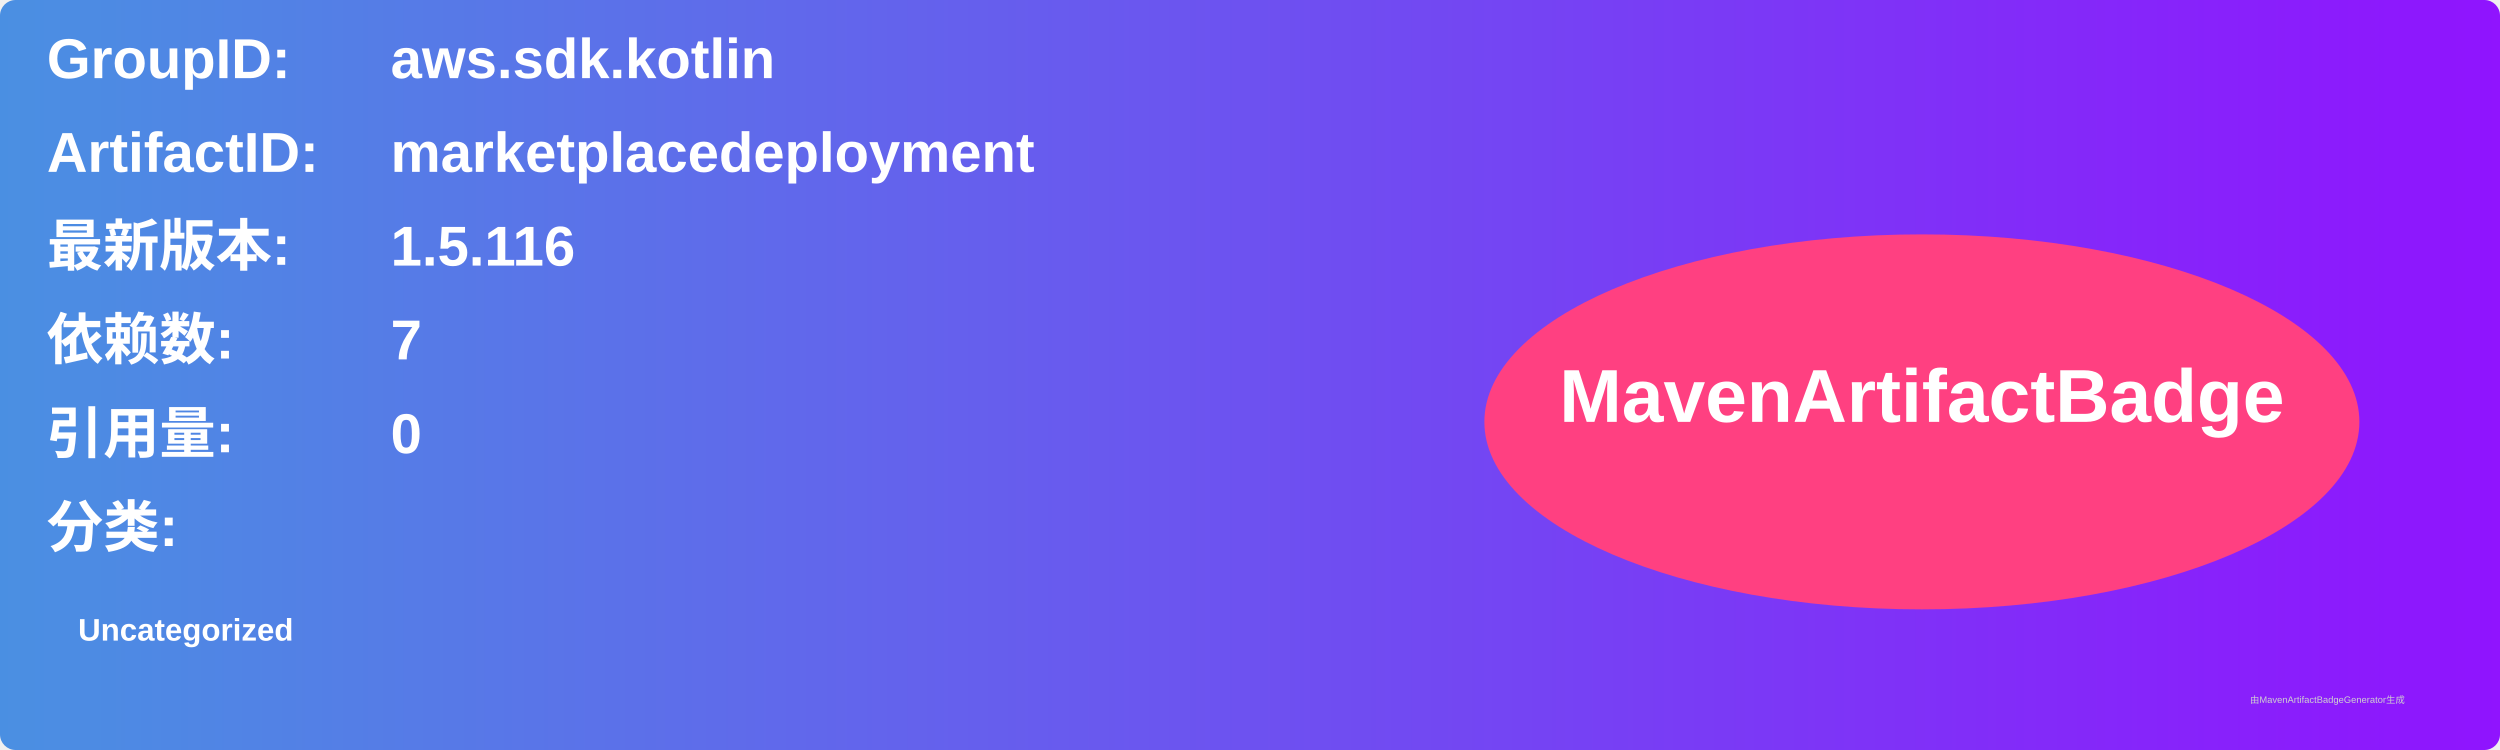
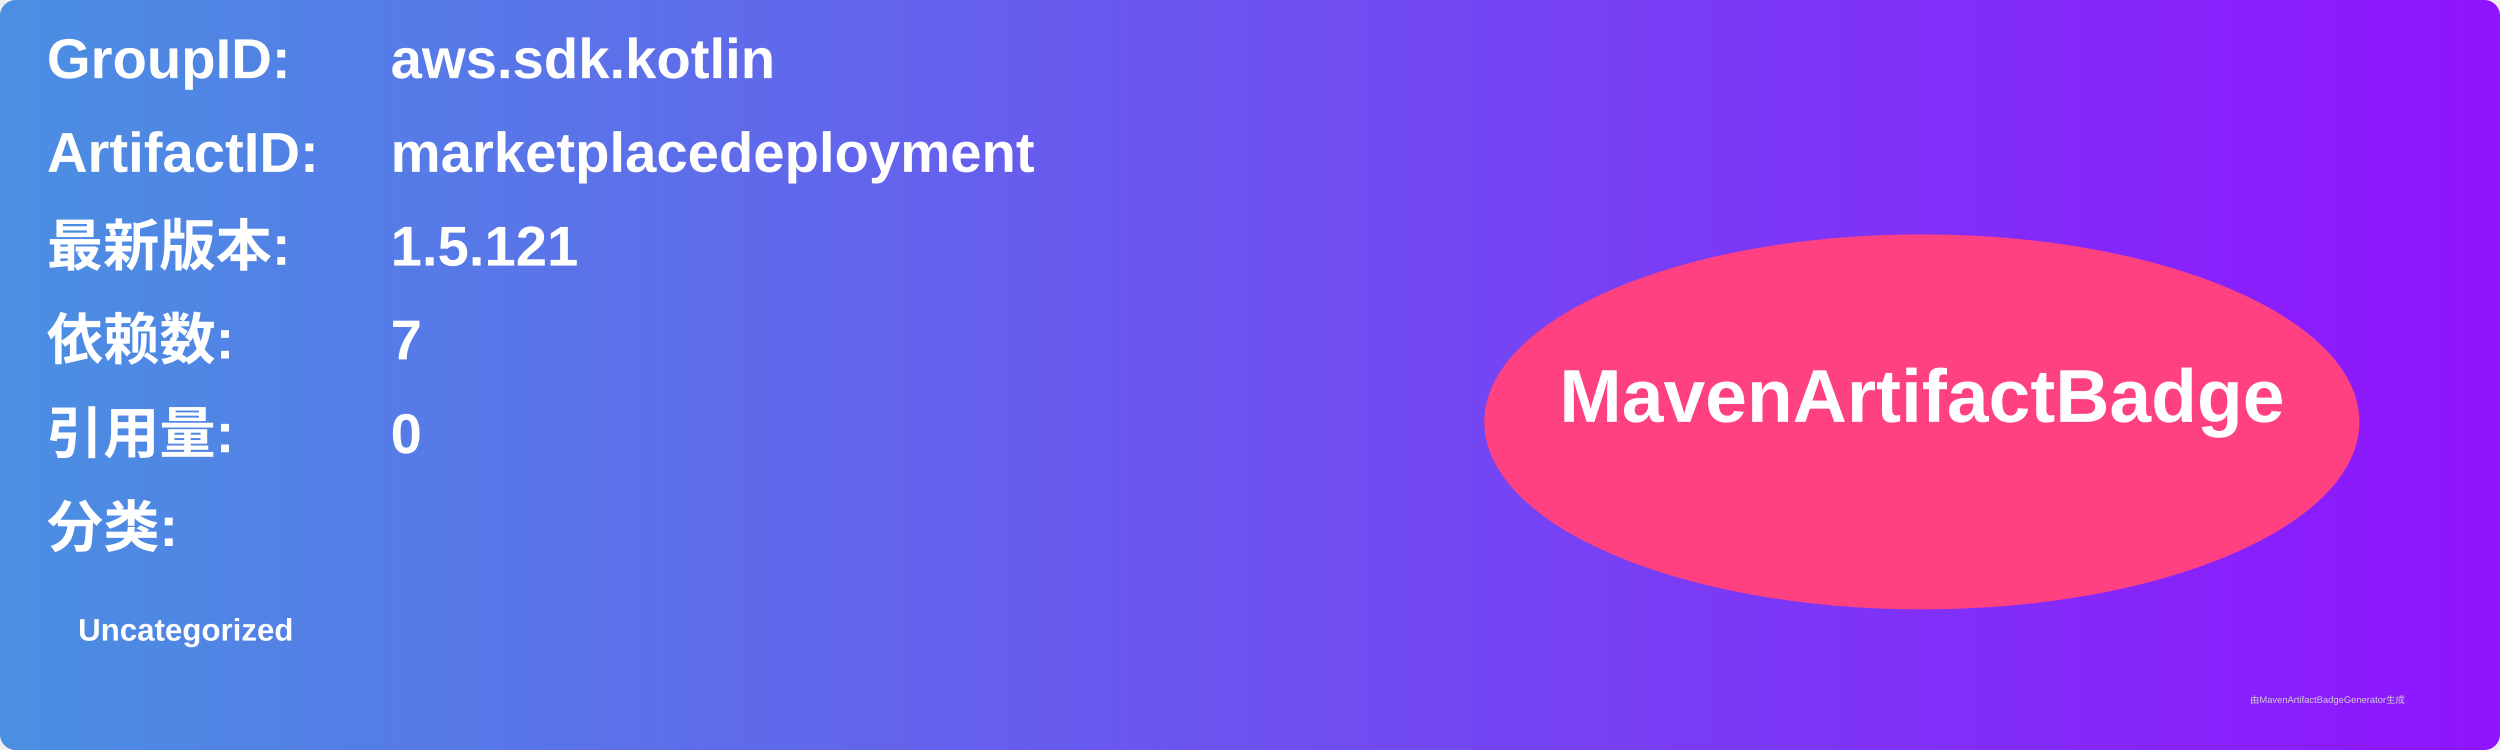
<svg xmlns="http://www.w3.org/2000/svg" width="800" height="240" viewBox="0 0 800 240">
  <linearGradient id="grad" x1="0%" y1="0%" x2="100%" y2="0%">
    <stop offset="0%" stop-color="#4a90e2" />
    <stop offset="100%" stop-color="#9013fe" />
  </linearGradient>
  <rect width="100%" height="100%" rx="5" ry="5" fill="url(#grad)" />
  <g transform="translate(15, 15)">
    <text x="0" y="10" font-family="Arial" font-size="18" fill="white" font-weight="bold" width="260">GroupID:</text>
    <text x="110" y="10" font-family="Arial" font-size="18" fill="white" font-weight="bold" width="460">aws.sdk.kotlin</text>
    <text x="0" y="40" font-family="Arial" font-size="18" fill="white" font-weight="bold" width="260">ArtifactID:</text>
    <text x="110" y="40" font-family="Arial" font-size="18" fill="white" font-weight="bold" width="460">marketplacedeployment</text>
    <text x="0" y="70" font-family="Arial" font-size="18" fill="white" font-weight="bold">最新版本:</text>
    <text x="110" y="70" font-family="Arial" font-size="18" fill="white" font-weight="bold">
-       <tspan font-weight="bold">1.5.116</tspan>
+       <tspan font-weight="bold">1.5.121</tspan>
    </text>
    <text x="0" y="100" font-family="Arial" font-size="18" fill="white" font-weight="bold">依赖数: </text>
    <text x="110" y="100" font-family="Arial" font-size="18" fill="white">
      <tspan font-weight="bold">7</tspan>
    </text>
    <text x="0" y="130" font-family="Arial" font-size="18" fill="white" font-weight="bold">引用量: </text>
    <text x="110" y="130" font-family="Arial" font-size="18" fill="white">
      <tspan font-weight="bold">0</tspan>
    </text>
    <text x="0" y="160" font-family="Arial" font-size="18" fill="white" font-weight="bold">分类:</text>
    <text x="10" y="190" font-family="Arial" font-size="10" fill="white">
      <tspan font-weight="bold">Uncategorized</tspan>
    </text>
    <ellipse cx="600" cy="120" rx="140" ry="60" fill="#ff4081" />
    <text x="600" y="120" text-anchor="middle" font-family="Arial" font-size="24" fill="white" font-weight="bold">MavenArtifactBadge</text>
  </g>
  <text x="720" y="225" font-family="Arial" font-size="3" fill="#d0d0d0">由MavenArtifactBadgeGenerator生成</text>
</svg>
